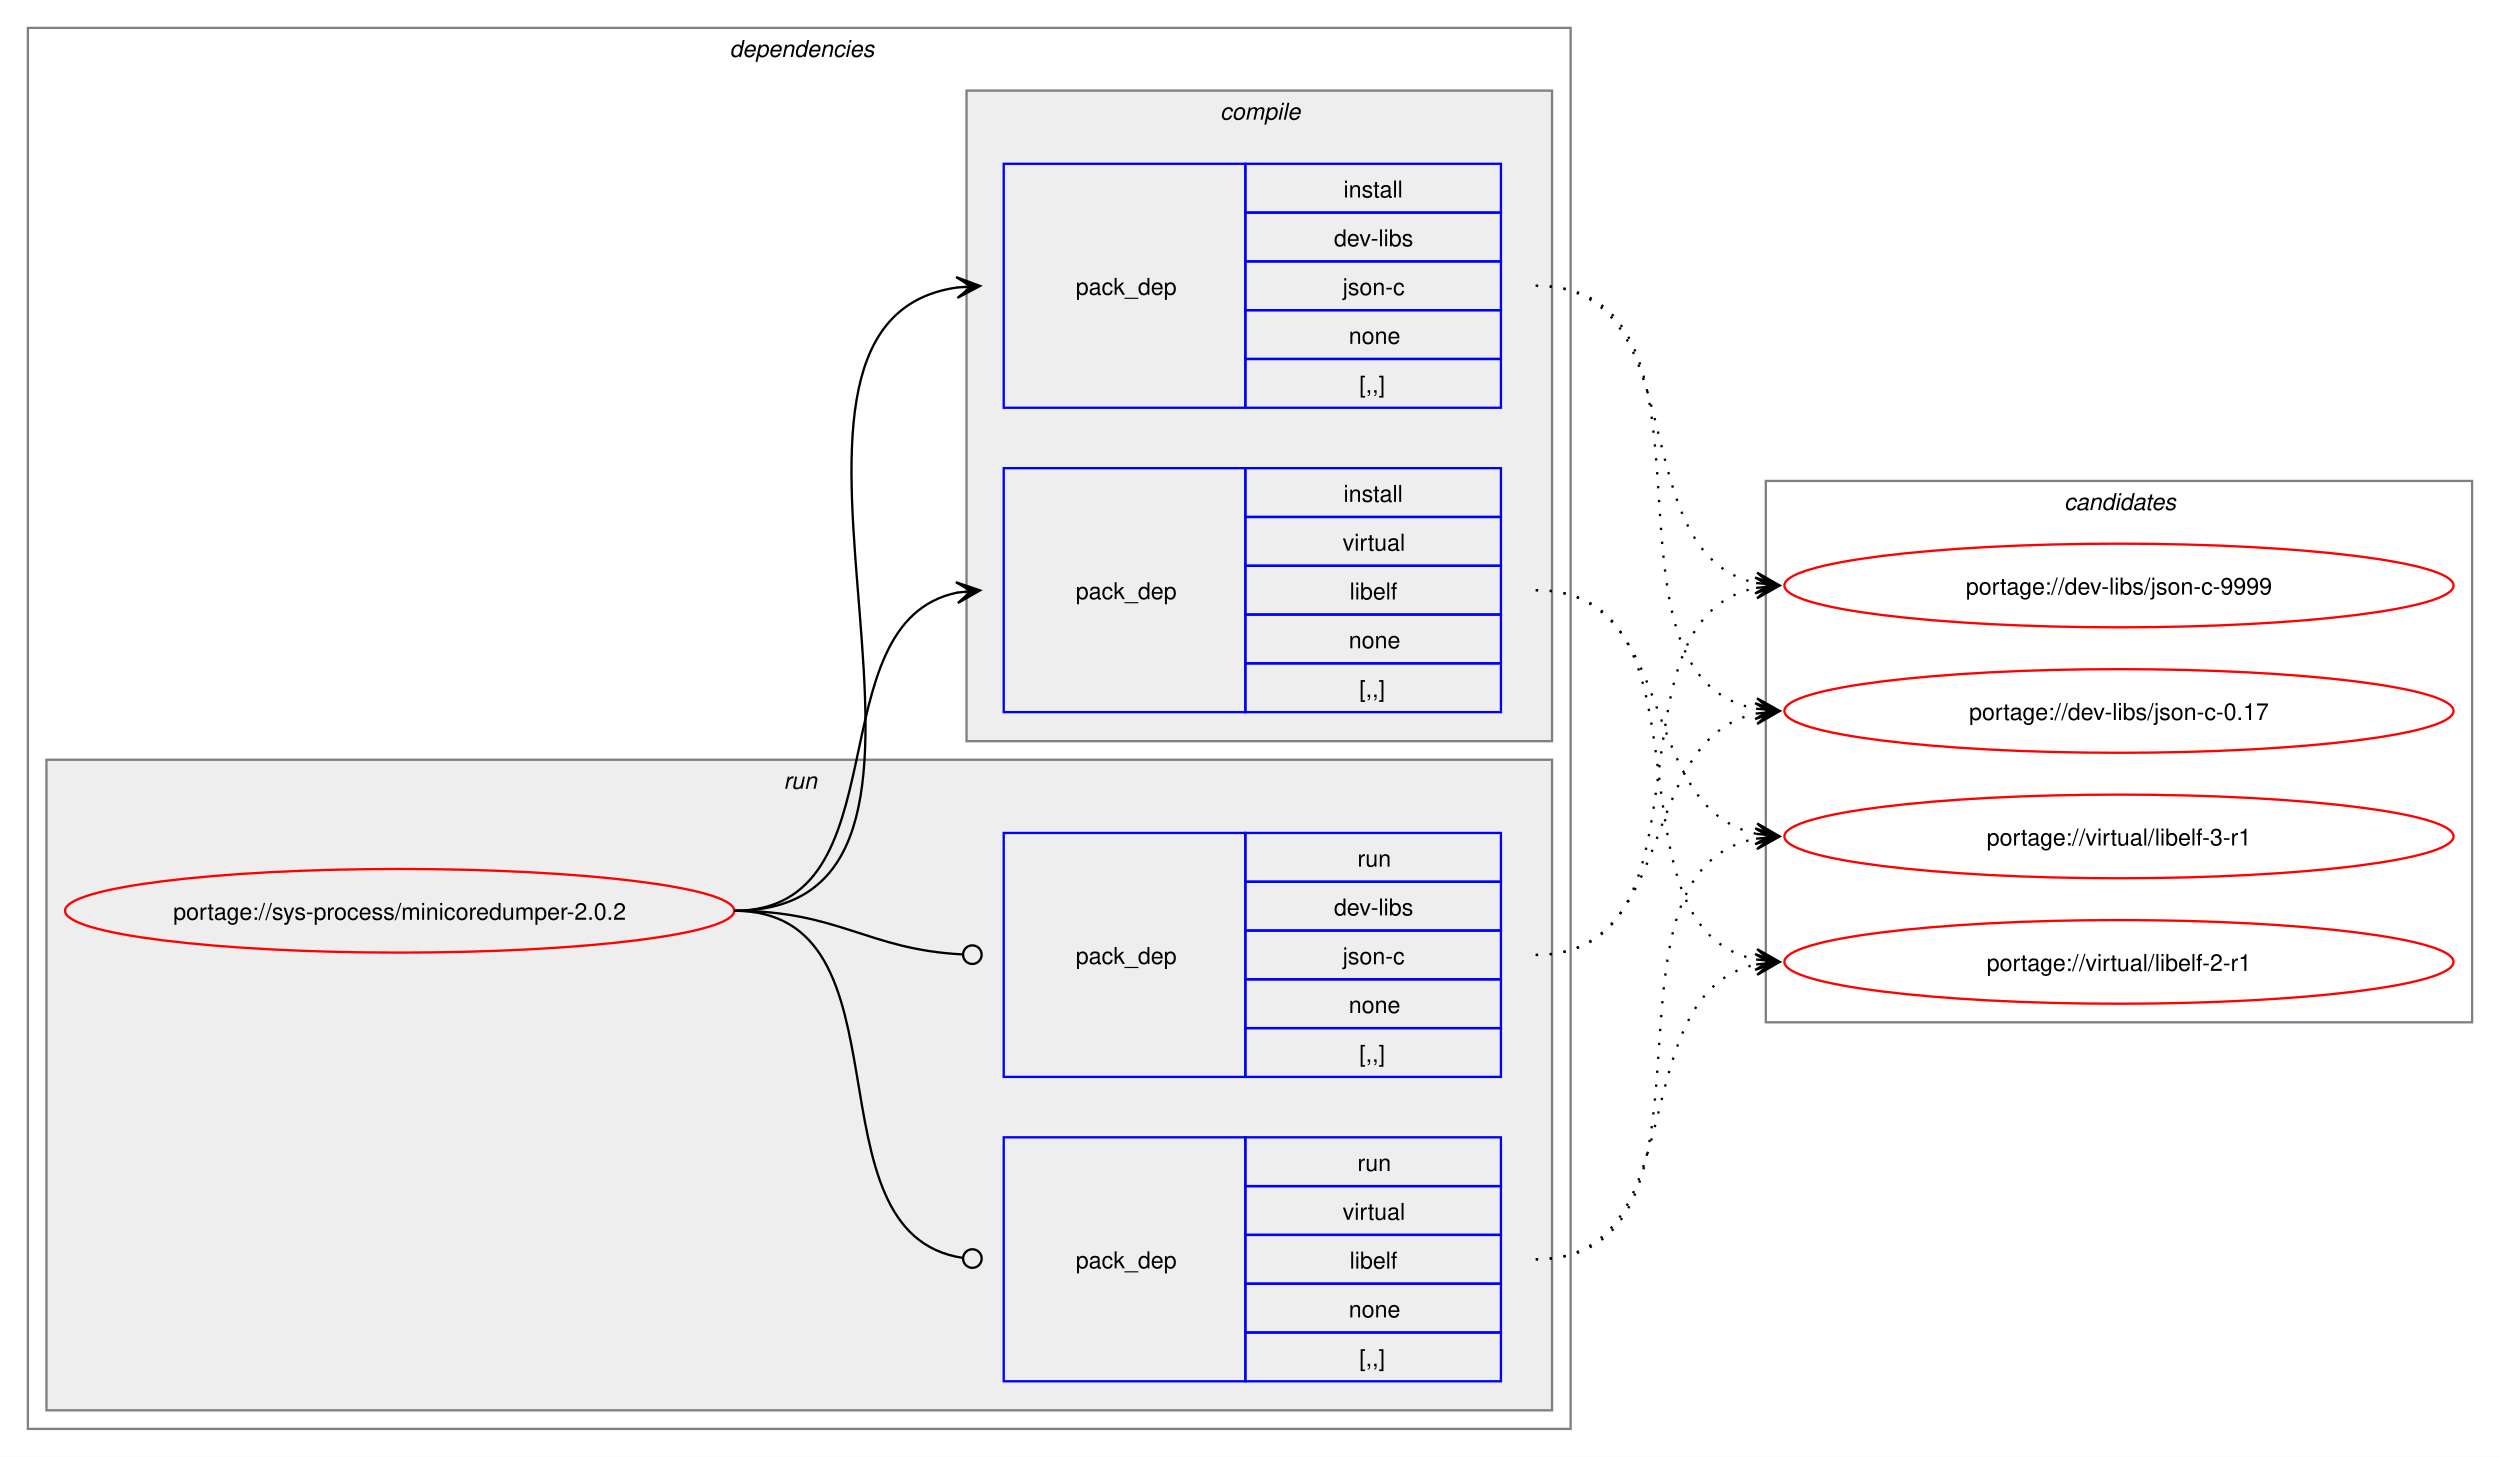
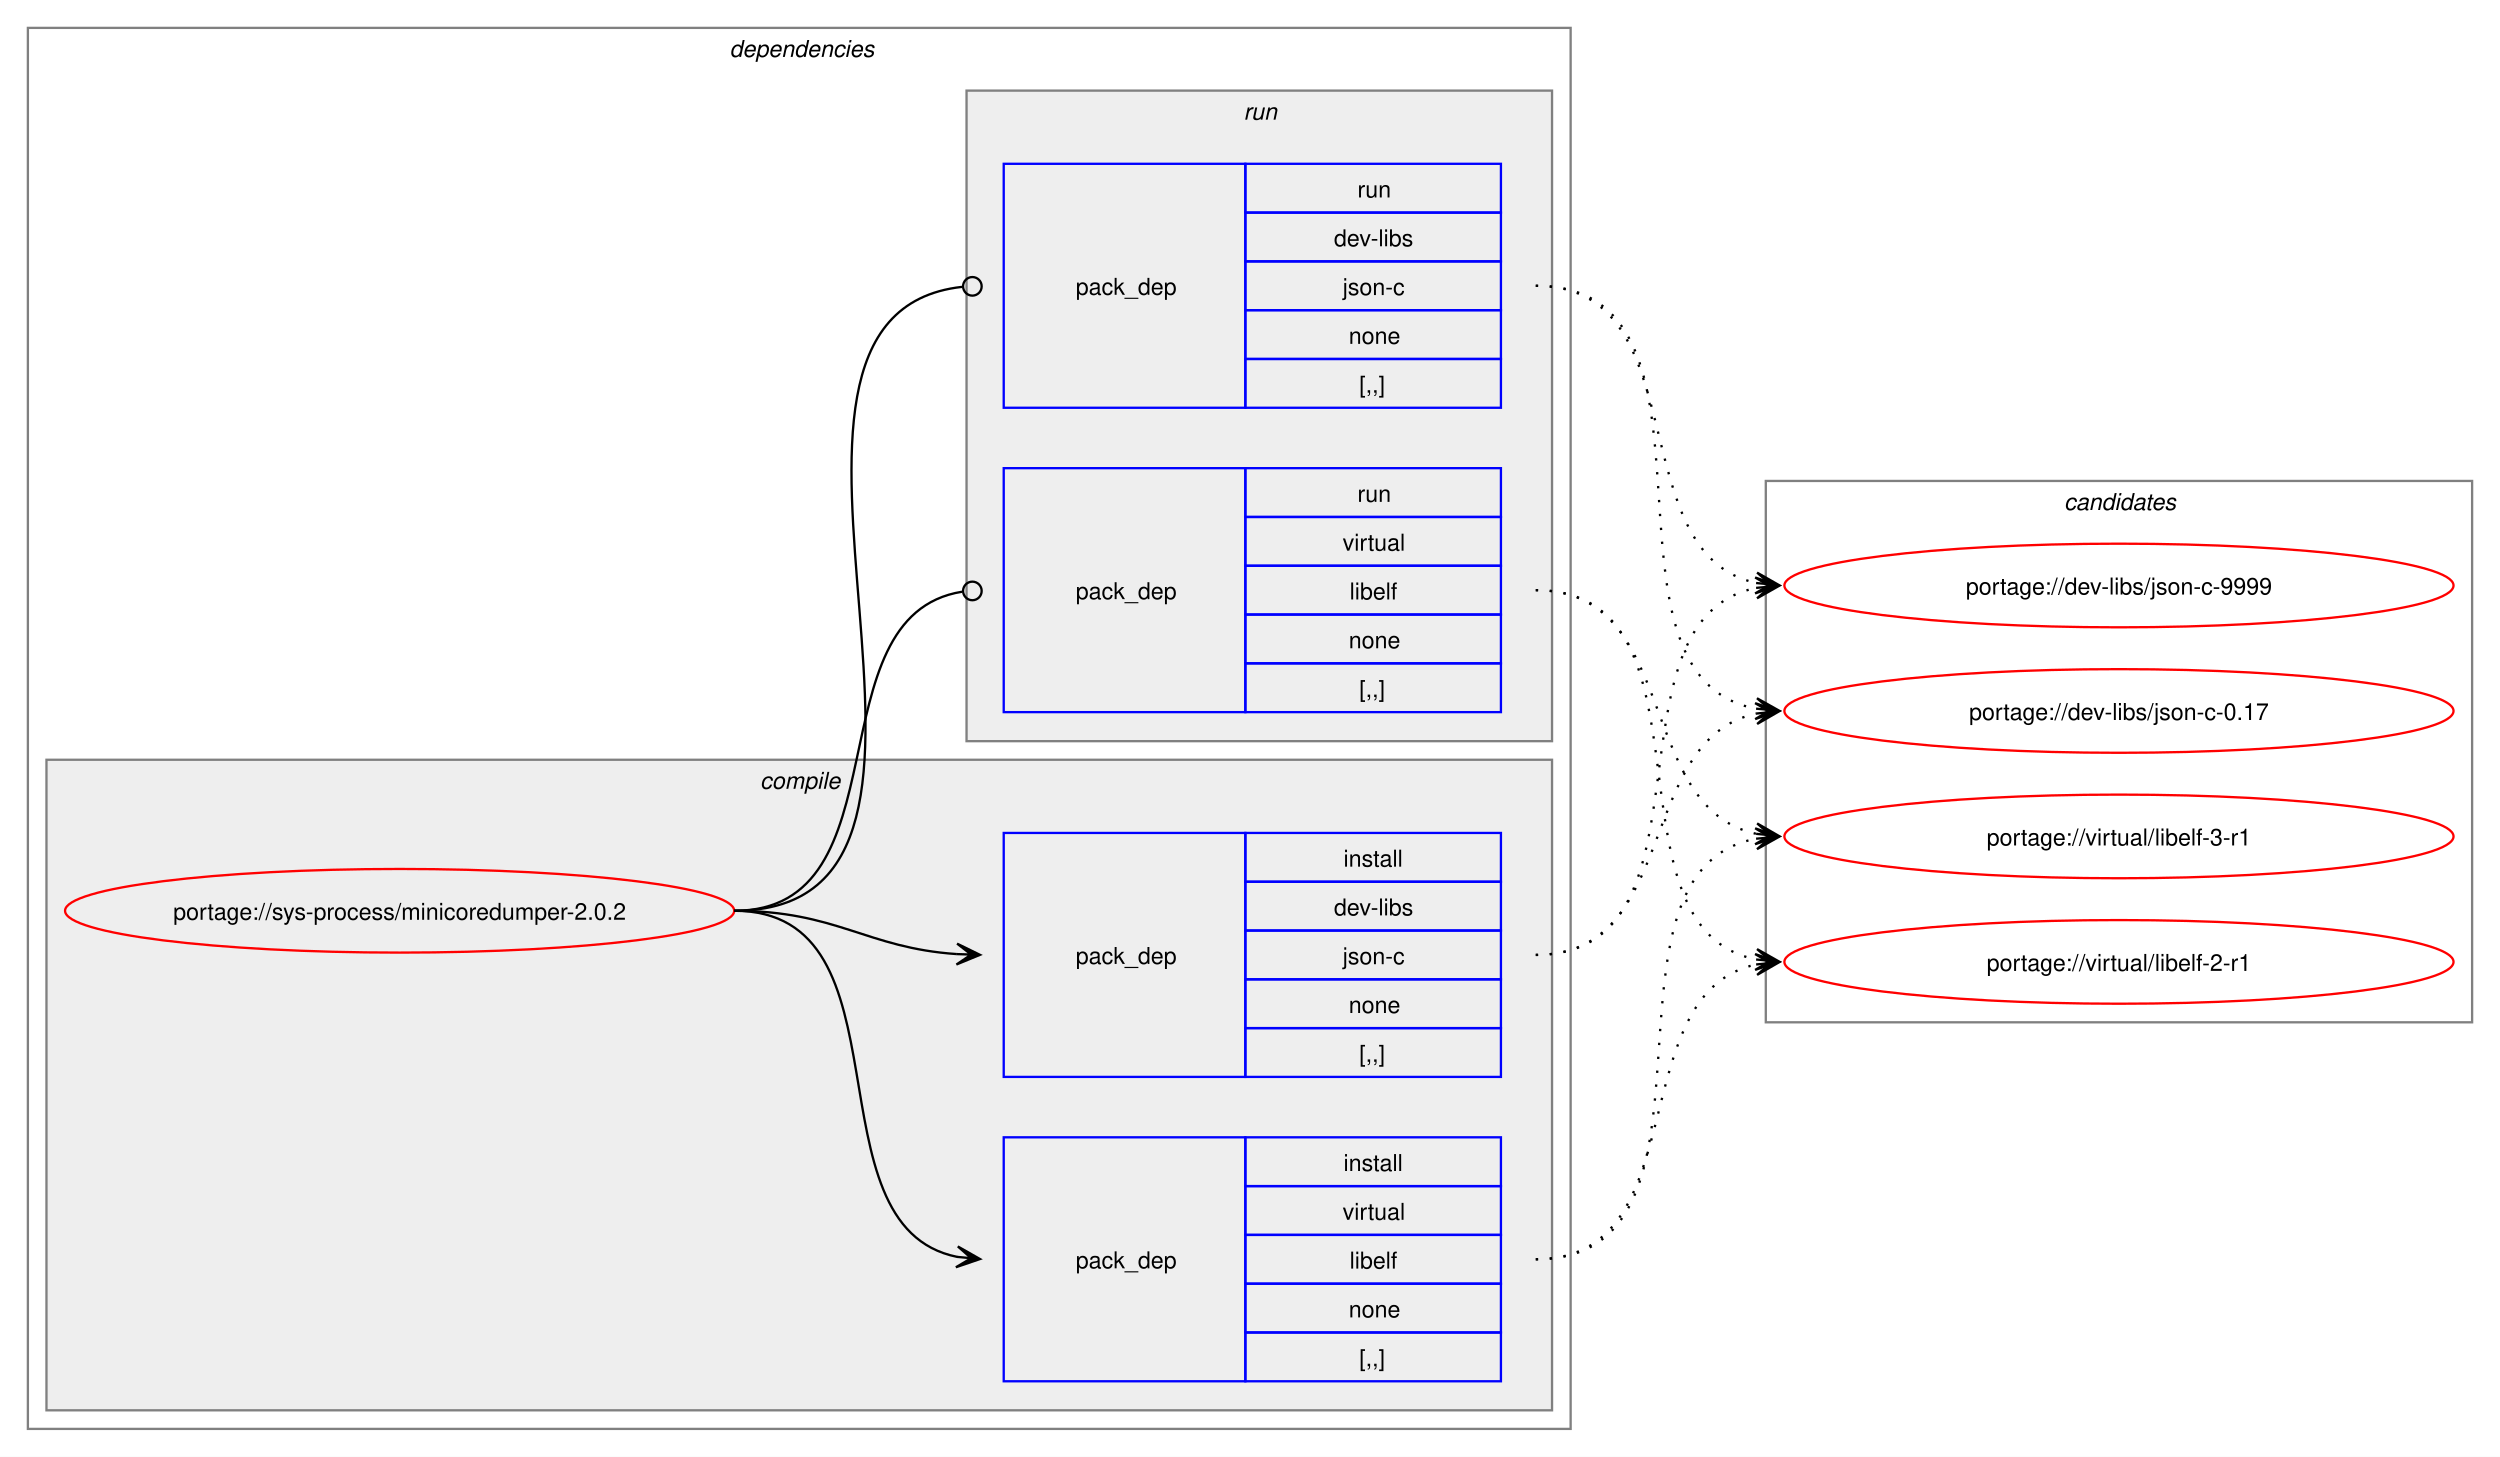
<svg xmlns="http://www.w3.org/2000/svg" xmlns:xlink="http://www.w3.org/1999/xlink" width="1076pt" height="627pt" viewBox="0.00 0.00 1076.00 627.00">
  <g id="graph0" class="graph" transform="scale(1 1) rotate(0) translate(4 623)">
    <polygon fill="white" stroke="none" points="-4,4 -4,-623 1072,-623 1072,4 -4,4" />
    <g id="clust2" class="cluster">
      <polygon fill="none" stroke="gray" points="8,-8 8,-611 672,-611 672,-8 8,-8" />
      <text text-anchor="start" x="310" y="-598.5" font-family="Helvetica,sans-Serif" font-style="italic" font-size="10.00">dependencies</text>
    </g>
+     <g id="clust3" class="cluster">
+       <polygon fill="#eeeeee" stroke="gray" points="16,-16 16,-296 664,-296 664,-16 16,-16" />
+       <text text-anchor="start" x="323.12" y="-283.5" font-family="Helvetica,sans-Serif" font-style="italic" font-size="10.00">compile</text>
+     </g>
    <g id="clust7" class="cluster">
-       <polygon fill="#eeeeee" stroke="gray" points="16,-16 16,-296 664,-296 664,-16 16,-16" />
-       <text text-anchor="start" x="333.25" y="-283.5" font-family="Helvetica,sans-Serif" font-style="italic" font-size="10.00">run</text>
-     </g>
-     <g id="clust3" class="cluster">
      <polygon fill="#eeeeee" stroke="gray" points="412,-304 412,-584 664,-584 664,-304 412,-304" />
-       <text text-anchor="start" x="521.12" y="-571.5" font-family="Helvetica,sans-Serif" font-style="italic" font-size="10.00">compile</text>
+       <text text-anchor="start" x="531.25" y="-571.5" font-family="Helvetica,sans-Serif" font-style="italic" font-size="10.00">run</text>
    </g>
    <g id="clust10" class="cluster">
      <polygon fill="none" stroke="gray" points="756,-183 756,-416 1060,-416 1060,-183 756,-183" />
      <text text-anchor="start" x="884.38" y="-403.5" font-family="Helvetica,sans-Serif" font-style="italic" font-size="10.00">candidates</text>
    </g>
    <g id="node1" class="node">
      <g id="a_node1">
        <a xlink:href="../sys-process/minicoredumper-2.0.2.svg" xlink:title="portage://sys-process/minicoredumper-2.0.2">
          <ellipse fill="none" stroke="red" cx="168" cy="-231" rx="144" ry="18" />
          <text text-anchor="middle" x="168" y="-227.12" font-family="Helvetica,sans-Serif" font-size="10.00">portage://sys-process/minicoredumper-2.0.2</text>
        </a>
      </g>
    </g>
    <g id="node2" class="node">
+       <polygon fill="none" stroke="blue" points="428,-159.5 428,-264.5 532,-264.5 532,-159.5 428,-159.5" />
+       <text text-anchor="start" x="459" y="-208.12" font-family="Helvetica,sans-Serif" font-size="10.00">pack_dep</text>
+       <polygon fill="none" stroke="blue" points="532,-243.5 532,-264.5 642,-264.5 642,-243.5 532,-243.5" />
+       <text text-anchor="start" x="574.25" y="-250" font-family="Helvetica,sans-Serif" font-size="10.00">install</text>
+       <polygon fill="none" stroke="blue" points="532,-222.5 532,-243.5 642,-243.5 642,-222.5 532,-222.5" />
+       <text text-anchor="start" x="570.12" y="-229" font-family="Helvetica,sans-Serif" font-size="10.00">dev-libs</text>
+       <polygon fill="none" stroke="blue" points="532,-201.5 532,-222.5 642,-222.5 642,-201.5 532,-201.5" />
+       <text text-anchor="start" x="573.88" y="-208" font-family="Helvetica,sans-Serif" font-size="10.00">json-c</text>
+       <polygon fill="none" stroke="blue" points="532,-180.5 532,-201.5 642,-201.5 642,-180.5 532,-180.5" />
+       <text text-anchor="start" x="576.5" y="-187" font-family="Helvetica,sans-Serif" font-size="10.00">none</text>
+       <polygon fill="none" stroke="blue" points="532,-159.5 532,-180.5 642,-180.5 642,-159.5 532,-159.5" />
+       <text text-anchor="start" x="581" y="-166" font-family="Helvetica,sans-Serif" font-size="10.00">[,,]</text>
+     </g>
+     <g id="edge1" class="edge">
+       <path fill="none" stroke="black" d="M312,-231C356.34,-231 368.74,-214.99 407.84,-212.36" />
+       <polygon fill="black" stroke="black" points="417.78,-212.04 407.93,-216.86 414,-212.16 407.79,-212.36 407.79,-212.36 407.79,-212.36 414,-212.16 407.64,-207.87 417.78,-212.04" />
+     </g>
+     <g id="node3" class="node">
+       <polygon fill="none" stroke="blue" points="428,-28.5 428,-133.5 532,-133.5 532,-28.5 428,-28.5" />
+       <text text-anchor="start" x="459" y="-77.12" font-family="Helvetica,sans-Serif" font-size="10.00">pack_dep</text>
+       <polygon fill="none" stroke="blue" points="532,-112.5 532,-133.5 642,-133.5 642,-112.5 532,-112.5" />
+       <text text-anchor="start" x="574.25" y="-119" font-family="Helvetica,sans-Serif" font-size="10.00">install</text>
+       <polygon fill="none" stroke="blue" points="532,-91.5 532,-112.5 642,-112.5 642,-91.5 532,-91.5" />
+       <text text-anchor="start" x="573.88" y="-98" font-family="Helvetica,sans-Serif" font-size="10.00">virtual</text>
+       <polygon fill="none" stroke="blue" points="532,-70.5 532,-91.5 642,-91.5 642,-70.5 532,-70.5" />
+       <text text-anchor="start" x="576.88" y="-77" font-family="Helvetica,sans-Serif" font-size="10.00">libelf</text>
+       <polygon fill="none" stroke="blue" points="532,-49.5 532,-70.5 642,-70.5 642,-49.5 532,-49.5" />
+       <text text-anchor="start" x="576.5" y="-56" font-family="Helvetica,sans-Serif" font-size="10.00">none</text>
+       <polygon fill="none" stroke="blue" points="532,-28.5 532,-49.5 642,-49.5 642,-28.5 532,-28.5" />
+       <text text-anchor="start" x="581" y="-35" font-family="Helvetica,sans-Serif" font-size="10.00">[,,]</text>
+     </g>
+     <g id="edge2" class="edge">
+       <path fill="none" stroke="black" d="M312,-231C389.89,-231 342.32,-95.29 407.96,-82.04" />
+       <polygon fill="black" stroke="black" points="417.79,-81.11 408.25,-86.53 414.02,-81.47 407.83,-82.05 407.83,-82.05 407.83,-82.05 414.02,-81.47 407.41,-77.57 417.79,-81.11" />
+     </g>
+     <g id="node4" class="node">
      <polygon fill="none" stroke="blue" points="428,-447.5 428,-552.5 532,-552.5 532,-447.5 428,-447.5" />
      <text text-anchor="start" x="459" y="-496.12" font-family="Helvetica,sans-Serif" font-size="10.00">pack_dep</text>
      <polygon fill="none" stroke="blue" points="532,-531.5 532,-552.5 642,-552.5 642,-531.5 532,-531.5" />
-       <text text-anchor="start" x="574.25" y="-538" font-family="Helvetica,sans-Serif" font-size="10.00">install</text>
+       <text text-anchor="start" x="580.25" y="-538" font-family="Helvetica,sans-Serif" font-size="10.00">run</text>
      <polygon fill="none" stroke="blue" points="532,-510.5 532,-531.5 642,-531.5 642,-510.5 532,-510.5" />
      <text text-anchor="start" x="570.12" y="-517" font-family="Helvetica,sans-Serif" font-size="10.00">dev-libs</text>
      <polygon fill="none" stroke="blue" points="532,-489.5 532,-510.5 642,-510.5 642,-489.5 532,-489.5" />
      <text text-anchor="start" x="573.88" y="-496" font-family="Helvetica,sans-Serif" font-size="10.00">json-c</text>
      <polygon fill="none" stroke="blue" points="532,-468.5 532,-489.5 642,-489.5 642,-468.5 532,-468.5" />
      <text text-anchor="start" x="576.5" y="-475" font-family="Helvetica,sans-Serif" font-size="10.00">none</text>
      <polygon fill="none" stroke="blue" points="532,-447.5 532,-468.5 642,-468.5 642,-447.5 532,-447.5" />
      <text text-anchor="start" x="581" y="-454" font-family="Helvetica,sans-Serif" font-size="10.00">[,,]</text>
    </g>
-     <g id="edge1" class="edge">
-       <path fill="none" stroke="black" d="M312,-231C436.77,-231 299.18,-483.96 408.07,-499.28" />
-       <polygon fill="black" stroke="black" points="417.78,-499.92 407.51,-503.75 414.01,-499.67 407.81,-499.26 407.81,-499.26 407.81,-499.26 414.01,-499.67 408.1,-494.77 417.78,-499.92" />
+     <g id="edge3" class="edge">
+       <path fill="none" stroke="black" d="M312,-231C437.53,-231 297.51,-487.03 410.07,-499.53" />
+       <ellipse fill="none" stroke="black" cx="414.51" cy="-499.76" rx="4" ry="4" />
    </g>
-     <g id="node3" class="node">
+     <g id="node5" class="node">
      <polygon fill="none" stroke="blue" points="428,-316.5 428,-421.5 532,-421.5 532,-316.5 428,-316.5" />
      <text text-anchor="start" x="459" y="-365.12" font-family="Helvetica,sans-Serif" font-size="10.00">pack_dep</text>
      <polygon fill="none" stroke="blue" points="532,-400.5 532,-421.5 642,-421.5 642,-400.5 532,-400.5" />
-       <text text-anchor="start" x="574.25" y="-407" font-family="Helvetica,sans-Serif" font-size="10.00">install</text>
+       <text text-anchor="start" x="580.25" y="-407" font-family="Helvetica,sans-Serif" font-size="10.00">run</text>
      <polygon fill="none" stroke="blue" points="532,-379.5 532,-400.5 642,-400.5 642,-379.5 532,-379.5" />
      <text text-anchor="start" x="573.88" y="-386" font-family="Helvetica,sans-Serif" font-size="10.00">virtual</text>
      <polygon fill="none" stroke="blue" points="532,-358.5 532,-379.5 642,-379.5 642,-358.5 532,-358.5" />
      <text text-anchor="start" x="576.88" y="-365" font-family="Helvetica,sans-Serif" font-size="10.00">libelf</text>
      <polygon fill="none" stroke="blue" points="532,-337.5 532,-358.5 642,-358.5 642,-337.5 532,-337.5" />
      <text text-anchor="start" x="576.5" y="-344" font-family="Helvetica,sans-Serif" font-size="10.00">none</text>
      <polygon fill="none" stroke="blue" points="532,-316.5 532,-337.5 642,-337.5 642,-316.5 532,-316.5" />
      <text text-anchor="start" x="581" y="-323" font-family="Helvetica,sans-Serif" font-size="10.00">[,,]</text>
    </g>
-     <g id="edge2" class="edge">
-       <path fill="none" stroke="black" d="M312,-231C385.67,-231 345.96,-355.34 408.12,-367.97" />
-       <polygon fill="black" stroke="black" points="417.79,-368.89 407.41,-372.42 414.02,-368.53 407.83,-367.94 407.83,-367.94 407.83,-367.94 414.02,-368.53 408.26,-363.46 417.79,-368.89" />
-     </g>
-     <g id="node4" class="node">
-       <polygon fill="none" stroke="blue" points="428,-159.5 428,-264.5 532,-264.5 532,-159.5 428,-159.5" />
-       <text text-anchor="start" x="459" y="-208.12" font-family="Helvetica,sans-Serif" font-size="10.00">pack_dep</text>
-       <polygon fill="none" stroke="blue" points="532,-243.5 532,-264.5 642,-264.5 642,-243.5 532,-243.5" />
-       <text text-anchor="start" x="580.25" y="-250" font-family="Helvetica,sans-Serif" font-size="10.00">run</text>
-       <polygon fill="none" stroke="blue" points="532,-222.5 532,-243.5 642,-243.5 642,-222.5 532,-222.5" />
-       <text text-anchor="start" x="570.12" y="-229" font-family="Helvetica,sans-Serif" font-size="10.00">dev-libs</text>
-       <polygon fill="none" stroke="blue" points="532,-201.5 532,-222.5 642,-222.5 642,-201.5 532,-201.5" />
-       <text text-anchor="start" x="573.88" y="-208" font-family="Helvetica,sans-Serif" font-size="10.00">json-c</text>
-       <polygon fill="none" stroke="blue" points="532,-180.5 532,-201.5 642,-201.5 642,-180.5 532,-180.5" />
-       <text text-anchor="start" x="576.5" y="-187" font-family="Helvetica,sans-Serif" font-size="10.00">none</text>
-       <polygon fill="none" stroke="blue" points="532,-159.5 532,-180.5 642,-180.5 642,-159.5 532,-159.5" />
-       <text text-anchor="start" x="581" y="-166" font-family="Helvetica,sans-Serif" font-size="10.00">[,,]</text>
-     </g>
-     <g id="edge3" class="edge">
-       <path fill="none" stroke="black" d="M312,-231C357.19,-231 369.2,-214.37 410.11,-212.23" />
-       <ellipse fill="none" stroke="black" cx="414.5" cy="-212.11" rx="4" ry="4" />
-     </g>
-     <g id="node5" class="node">
-       <polygon fill="none" stroke="blue" points="428,-28.5 428,-133.5 532,-133.5 532,-28.5 428,-28.5" />
-       <text text-anchor="start" x="459" y="-77.12" font-family="Helvetica,sans-Serif" font-size="10.00">pack_dep</text>
-       <polygon fill="none" stroke="blue" points="532,-112.5 532,-133.5 642,-133.5 642,-112.5 532,-112.5" />
-       <text text-anchor="start" x="580.25" y="-119" font-family="Helvetica,sans-Serif" font-size="10.00">run</text>
-       <polygon fill="none" stroke="blue" points="532,-91.5 532,-112.5 642,-112.5 642,-91.5 532,-91.5" />
-       <text text-anchor="start" x="573.88" y="-98" font-family="Helvetica,sans-Serif" font-size="10.00">virtual</text>
-       <polygon fill="none" stroke="blue" points="532,-70.5 532,-91.5 642,-91.5 642,-70.5 532,-70.5" />
-       <text text-anchor="start" x="576.88" y="-77" font-family="Helvetica,sans-Serif" font-size="10.00">libelf</text>
-       <polygon fill="none" stroke="blue" points="532,-49.5 532,-70.5 642,-70.5 642,-49.5 532,-49.5" />
-       <text text-anchor="start" x="576.5" y="-56" font-family="Helvetica,sans-Serif" font-size="10.00">none</text>
-       <polygon fill="none" stroke="blue" points="532,-28.5 532,-49.5 642,-49.5 642,-28.5 532,-28.5" />
-       <text text-anchor="start" x="581" y="-35" font-family="Helvetica,sans-Serif" font-size="10.00">[,,]</text>
-     </g>
    <g id="edge4" class="edge">
-       <path fill="none" stroke="black" d="M312,-231C390.85,-231 341.13,-91.93 410.44,-81.6" />
-       <ellipse fill="none" stroke="black" cx="414.51" cy="-81.32" rx="4" ry="4" />
+       <path fill="none" stroke="black" d="M312,-231C386.43,-231 345.13,-357.91 410.07,-368.32" />
+       <ellipse fill="none" stroke="black" cx="414.51" cy="-368.66" rx="4" ry="4" />
    </g>
    <g id="node6" class="node">
      <g id="a_node6">
        <a xlink:href="../dev-libs/json-c-9999.svg" xlink:title="portage://dev-libs/json-c-9999">
          <ellipse fill="none" stroke="red" cx="908" cy="-371" rx="144" ry="18" />
          <text text-anchor="middle" x="908" y="-367.12" font-family="Helvetica,sans-Serif" font-size="10.00">portage://dev-libs/json-c-9999</text>
        </a>
      </g>
    </g>
    <g id="edge5" class="edge">
-       <path fill="none" stroke="black" stroke-dasharray="1,5" d="M657,-500C727.29,-500 692.94,-384.25 752.2,-372.04" />
-       <polygon fill="black" stroke="black" points="761.79,-371.12 752.26,-376.55 758.02,-371.48 751.83,-372.07 751.83,-372.07 751.83,-372.07 758.02,-371.48 751.4,-367.59 761.79,-371.12" />
+       <path fill="none" stroke="black" stroke-dasharray="1,5" d="M657,-212C737.95,-212 683.73,-356.44 752.01,-369.98" />
+       <polygon fill="black" stroke="black" points="761.79,-370.89 751.42,-374.45 758.02,-370.54 751.83,-369.97 751.83,-369.97 751.83,-369.97 758.02,-370.54 752.24,-365.49 761.79,-370.89" />
    </g>
    <g id="node7" class="node">
      <g id="a_node7">
        <a xlink:href="../dev-libs/json-c-0.17.svg" xlink:title="portage://dev-libs/json-c-0.17">
          <ellipse fill="none" stroke="red" cx="908" cy="-317" rx="144" ry="18" />
          <text text-anchor="middle" x="908" y="-313.12" font-family="Helvetica,sans-Serif" font-size="10.00">portage://dev-libs/json-c-0.17</text>
        </a>
      </g>
    </g>
    <g id="edge6" class="edge">
-       <path fill="none" stroke="black" stroke-dasharray="1,5" d="M657,-500C746.95,-500 675.73,-332.39 751.83,-317.98" />
-       <polygon fill="black" stroke="black" points="761.79,-317.11 752.22,-322.47 758.02,-317.44 751.82,-317.99 751.82,-317.99 751.82,-317.99 758.02,-317.44 751.43,-313.5 761.79,-317.11" />
+       <path fill="none" stroke="black" stroke-dasharray="1,5" d="M657,-212C719.3,-212 699.57,-304.67 751.94,-315.89" />
+       <polygon fill="black" stroke="black" points="761.79,-316.88 751.39,-320.36 758.02,-316.5 751.84,-315.88 751.84,-315.88 751.84,-315.88 758.02,-316.5 752.29,-311.4 761.79,-316.88" />
    </g>
    <g id="node8" class="node">
      <g id="a_node8">
        <a xlink:href="../virtual/libelf-3-r1.svg" xlink:title="portage://virtual/libelf-3-r1">
          <ellipse fill="none" stroke="red" cx="908" cy="-263" rx="144" ry="18" />
          <text text-anchor="middle" x="908" y="-259.12" font-family="Helvetica,sans-Serif" font-size="10.00">portage://virtual/libelf-3-r1</text>
        </a>
      </g>
    </g>
    <g id="edge7" class="edge">
-       <path fill="none" stroke="black" stroke-dasharray="1,5" d="M657,-369C719.59,-369 699.33,-275.45 751.89,-264.12" />
-       <polygon fill="black" stroke="black" points="761.79,-263.12 752.29,-268.6 758.03,-263.5 751.84,-264.12 751.84,-264.12 751.84,-264.12 758.03,-263.5 751.39,-259.65 761.79,-263.12" />
+       <path fill="none" stroke="black" stroke-dasharray="1,5" d="M657,-81C746.59,-81 676.05,-247.7 751.87,-262.02" />
+       <polygon fill="black" stroke="black" points="761.79,-262.89 751.43,-266.5 758.02,-262.56 751.82,-262.02 751.82,-262.02 751.82,-262.02 758.02,-262.56 752.22,-257.53 761.79,-262.89" />
    </g>
    <g id="node9" class="node">
      <g id="a_node9">
        <a xlink:href="../virtual/libelf-2-r1.svg" xlink:title="portage://virtual/libelf-2-r1">
          <ellipse fill="none" stroke="red" cx="908" cy="-209" rx="144" ry="18" />
          <text text-anchor="middle" x="908" y="-205.12" font-family="Helvetica,sans-Serif" font-size="10.00">portage://virtual/libelf-2-r1</text>
        </a>
      </g>
    </g>
    <g id="edge8" class="edge">
+       <path fill="none" stroke="black" stroke-dasharray="1,5" d="M657,-81C726.82,-81 693.35,-195.38 751.88,-207.89" />
+       <polygon fill="black" stroke="black" points="761.79,-208.88 751.39,-212.37 758.02,-208.5 751.84,-207.89 751.84,-207.89 751.84,-207.89 758.02,-208.5 752.28,-203.41 761.79,-208.88" />
+     </g>
+     <g id="edge9" class="edge">
+       <path fill="none" stroke="black" stroke-dasharray="1,5" d="M657,-500C727.29,-500 692.94,-384.25 752.2,-372.04" />
+       <polygon fill="black" stroke="black" points="761.79,-371.12 752.26,-376.55 758.02,-371.48 751.83,-372.07 751.83,-372.07 751.83,-372.07 758.02,-371.48 751.4,-367.59 761.79,-371.12" />
+     </g>
+     <g id="edge10" class="edge">
+       <path fill="none" stroke="black" stroke-dasharray="1,5" d="M657,-500C746.95,-500 675.73,-332.39 751.83,-317.98" />
+       <polygon fill="black" stroke="black" points="761.79,-317.11 752.22,-322.47 758.02,-317.44 751.82,-317.99 751.82,-317.99 751.82,-317.99 758.02,-317.44 751.43,-313.5 761.79,-317.11" />
+     </g>
+     <g id="edge11" class="edge">
+       <path fill="none" stroke="black" stroke-dasharray="1,5" d="M657,-369C719.59,-369 699.33,-275.45 751.89,-264.12" />
+       <polygon fill="black" stroke="black" points="761.79,-263.12 752.29,-268.6 758.03,-263.5 751.84,-264.12 751.84,-264.12 751.84,-264.12 758.03,-263.5 751.39,-259.65 761.79,-263.12" />
+     </g>
+     <g id="edge12" class="edge">
      <path fill="none" stroke="black" stroke-dasharray="1,5" d="M657,-369C738.3,-369 683.43,-223.65 751.96,-210.02" />
      <polygon fill="black" stroke="black" points="761.79,-209.11 752.24,-214.51 758.02,-209.46 751.83,-210.03 751.83,-210.03 751.83,-210.03 758.02,-209.46 751.41,-205.55 761.79,-209.11" />
    </g>
-     <g id="edge9" class="edge">
-       <path fill="none" stroke="black" stroke-dasharray="1,5" d="M657,-212C737.95,-212 683.73,-356.44 752.01,-369.98" />
-       <polygon fill="black" stroke="black" points="761.79,-370.89 751.42,-374.45 758.02,-370.54 751.83,-369.97 751.83,-369.97 751.83,-369.97 758.02,-370.54 752.24,-365.49 761.79,-370.89" />
-     </g>
-     <g id="edge10" class="edge">
-       <path fill="none" stroke="black" stroke-dasharray="1,5" d="M657,-212C719.3,-212 699.57,-304.67 751.94,-315.89" />
-       <polygon fill="black" stroke="black" points="761.79,-316.88 751.39,-320.36 758.02,-316.5 751.84,-315.88 751.84,-315.88 751.84,-315.88 758.02,-316.5 752.29,-311.4 761.79,-316.88" />
-     </g>
-     <g id="edge11" class="edge">
-       <path fill="none" stroke="black" stroke-dasharray="1,5" d="M657,-81C746.59,-81 676.05,-247.7 751.87,-262.02" />
-       <polygon fill="black" stroke="black" points="761.79,-262.89 751.43,-266.5 758.02,-262.56 751.82,-262.02 751.82,-262.02 751.82,-262.02 758.02,-262.56 752.22,-257.53 761.79,-262.89" />
-     </g>
-     <g id="edge12" class="edge">
-       <path fill="none" stroke="black" stroke-dasharray="1,5" d="M657,-81C726.82,-81 693.35,-195.38 751.88,-207.89" />
-       <polygon fill="black" stroke="black" points="761.79,-208.88 751.39,-212.37 758.02,-208.5 751.84,-207.89 751.84,-207.89 751.84,-207.89 758.02,-208.5 752.28,-203.41 761.79,-208.88" />
-     </g>
  </g>
</svg>
